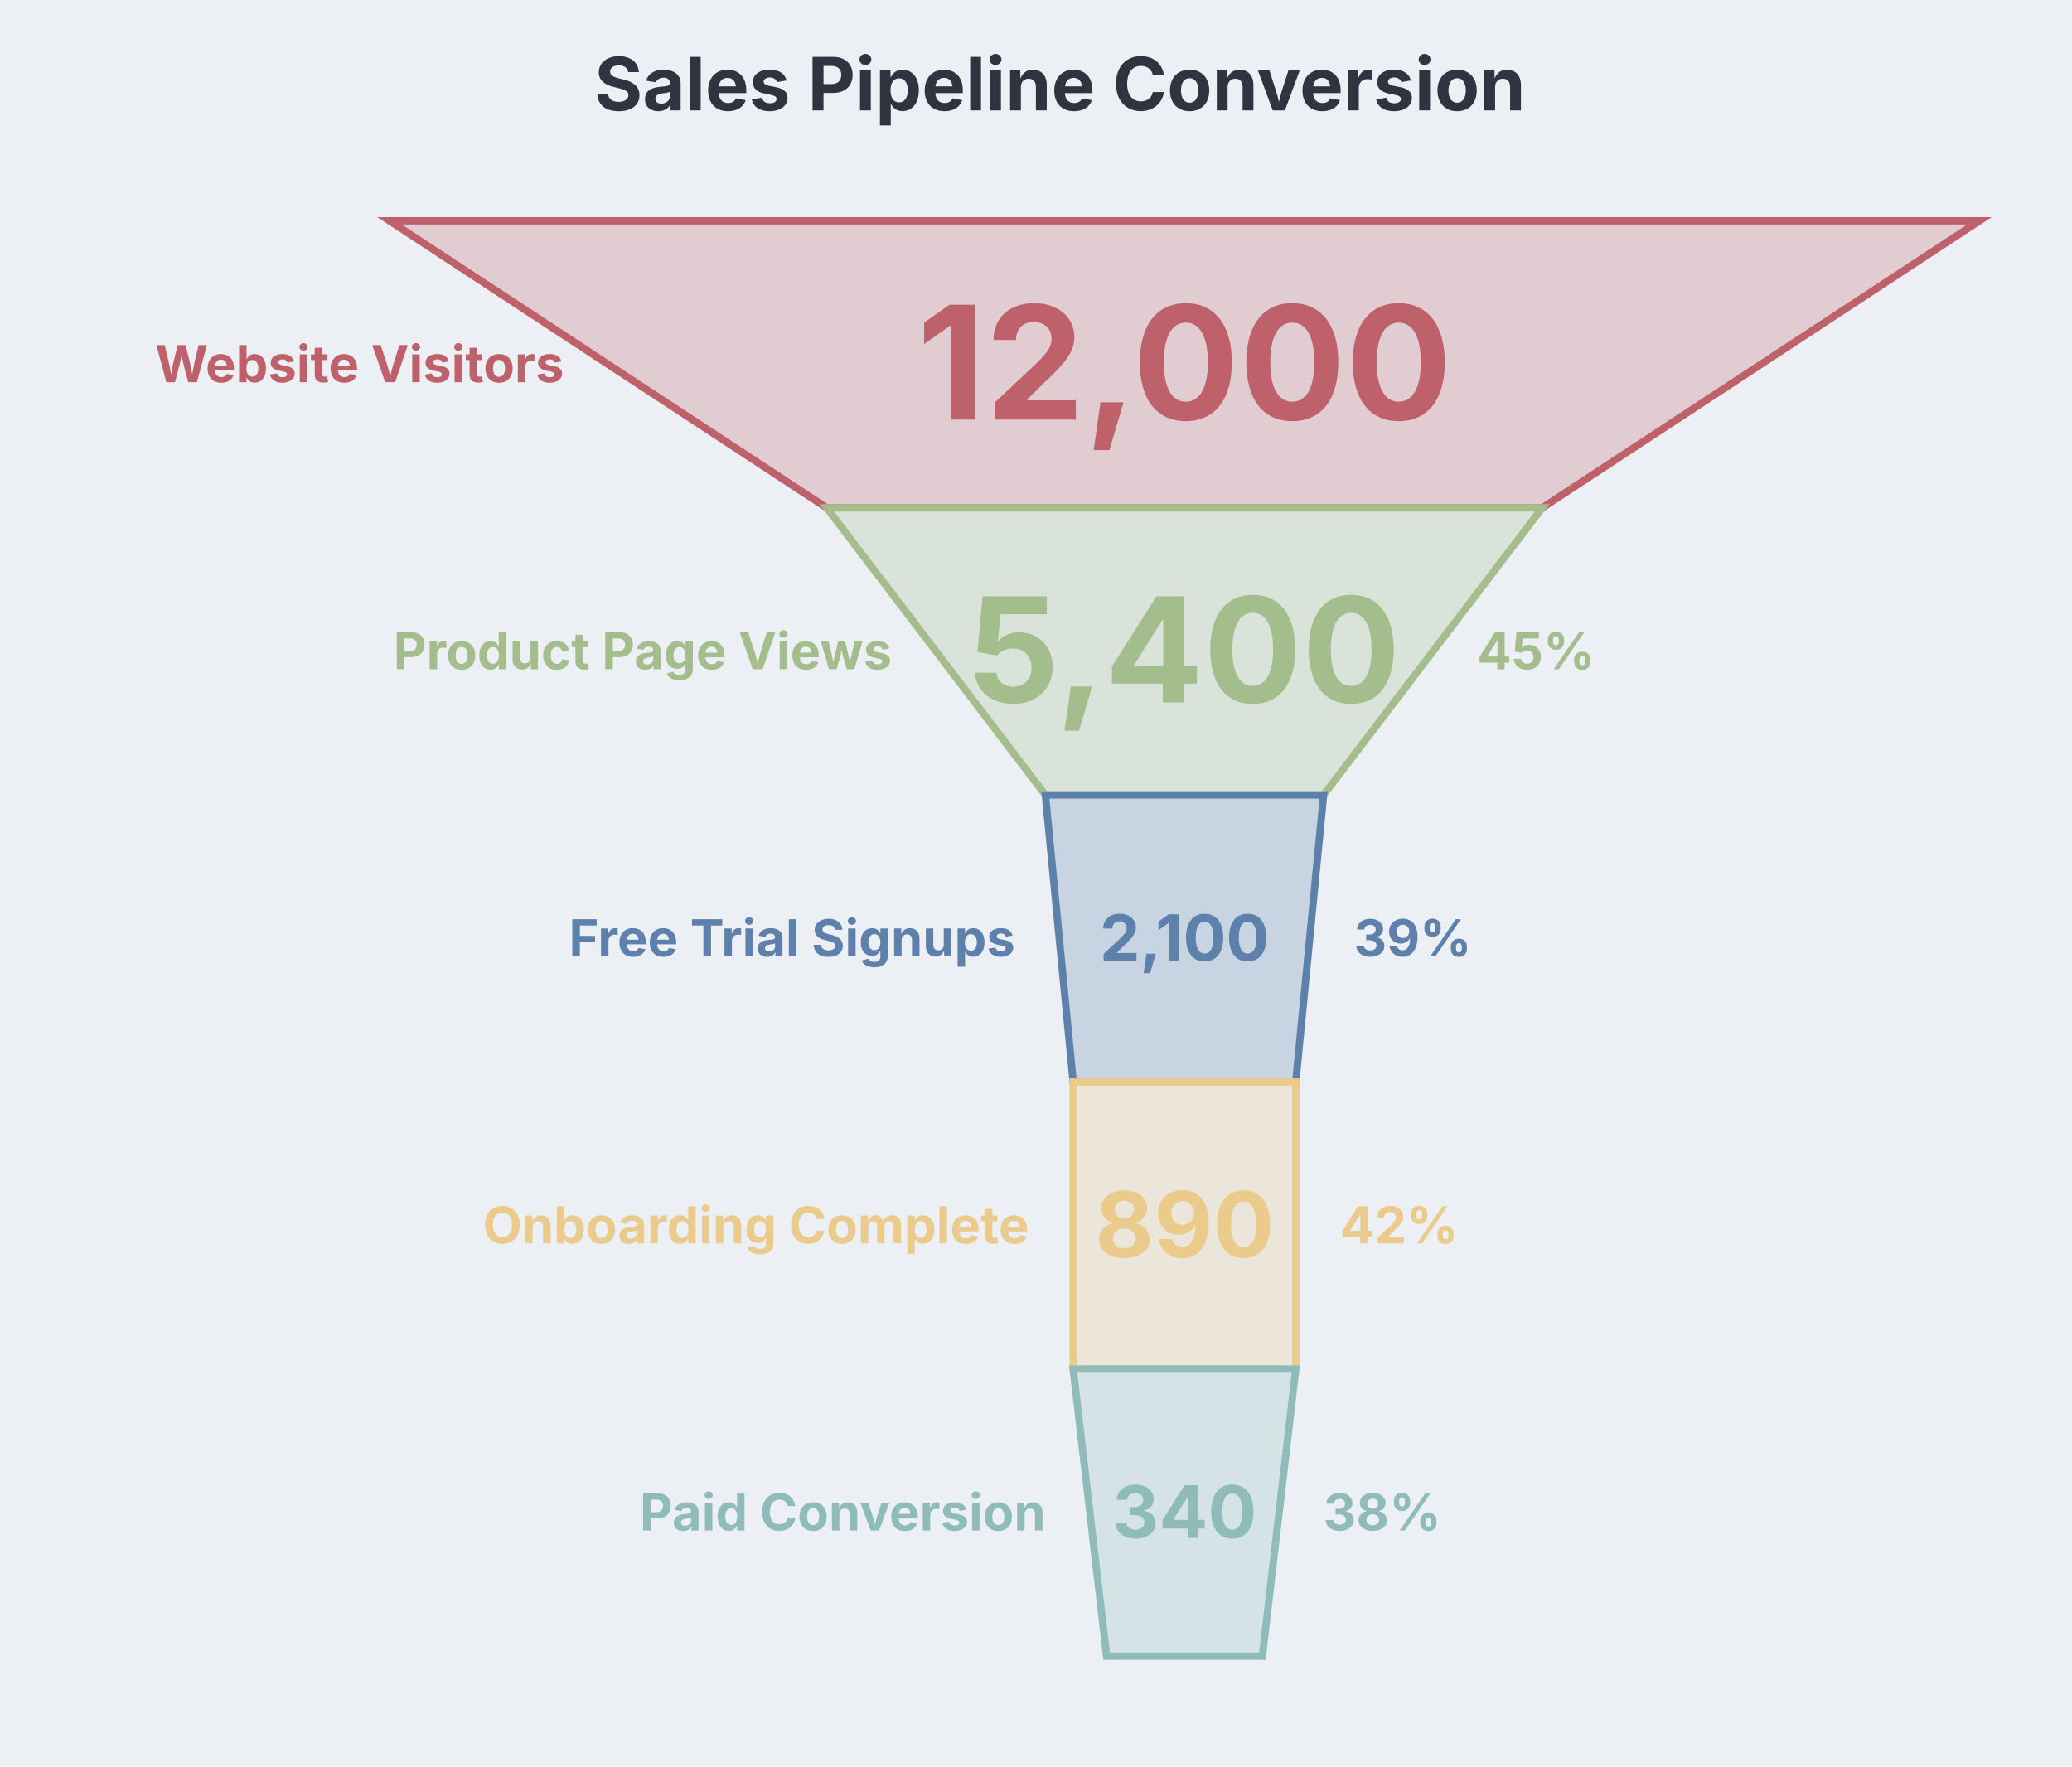
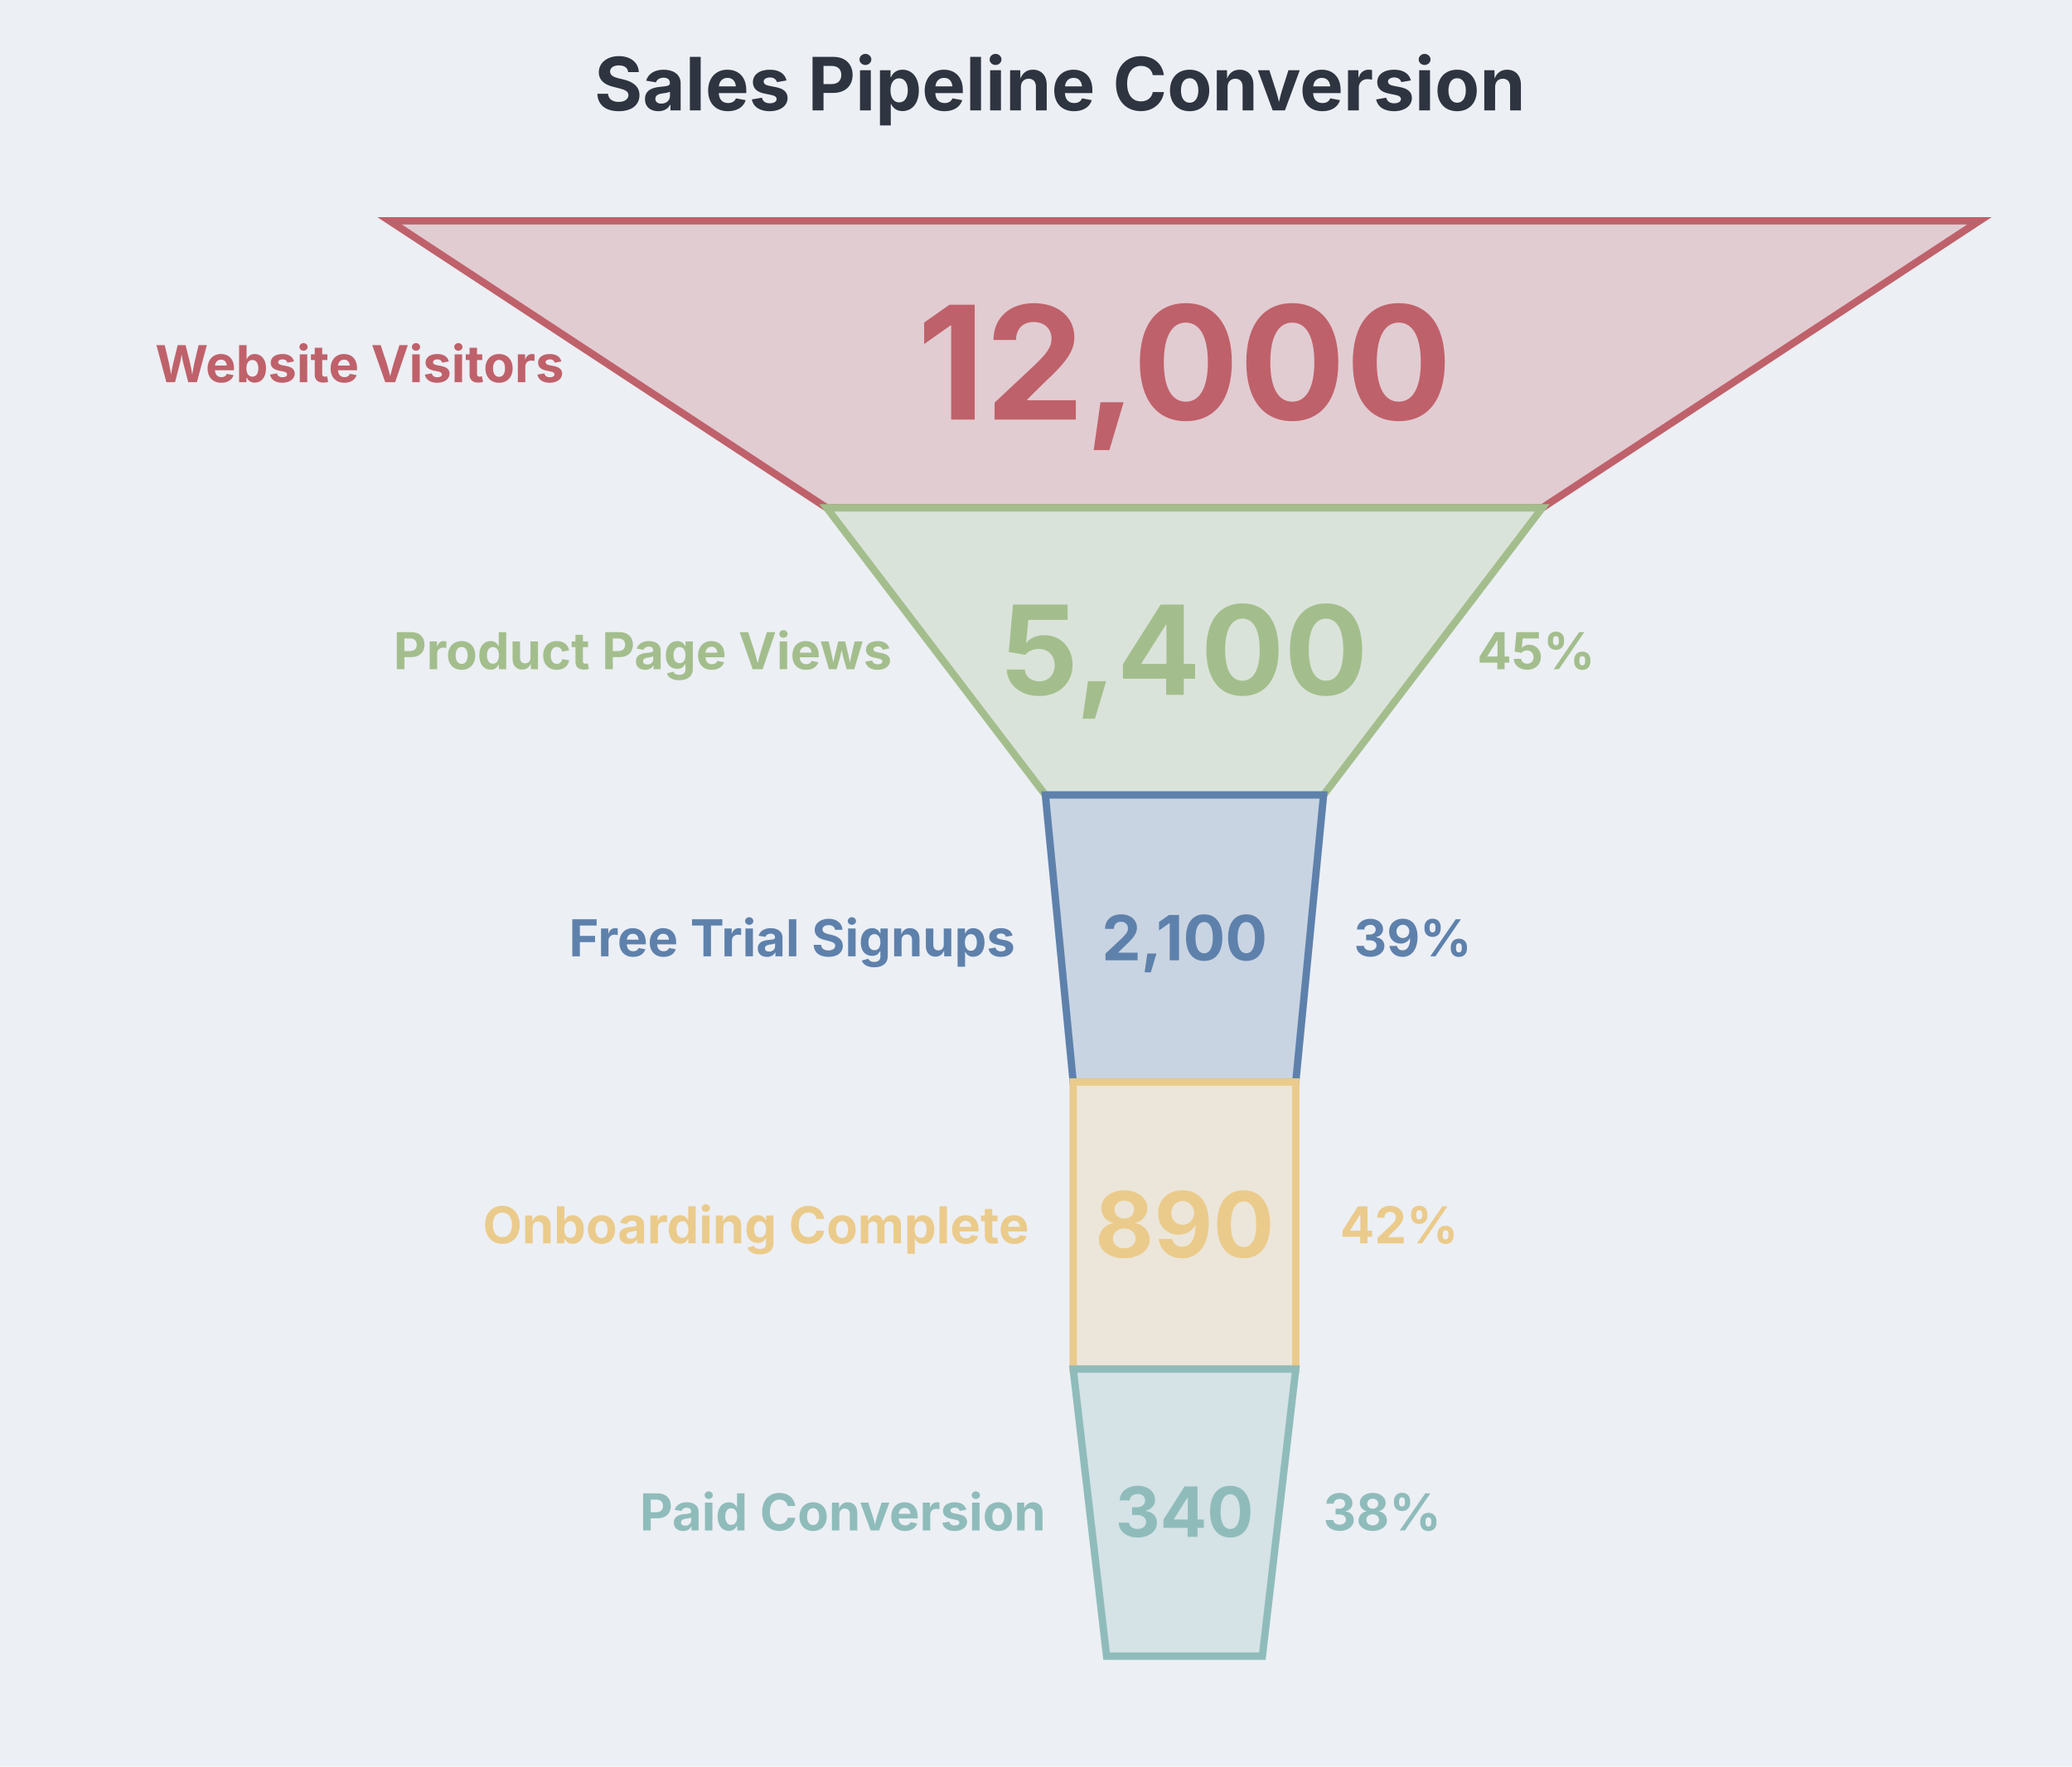
<svg xmlns="http://www.w3.org/2000/svg" aria-describedby="dgmo-desc-b0a11ecf" role="img" aria-label="Sales Pipeline Conversion — Funnel diagram" width="563" height="480" viewBox="72 0 563 480" style="background: rgb(236, 239, 244); font-family: Inter, system-ui, Avenir, Helvetica, Arial, sans-serif;">
  <style>.dgmo-datum:hover{filter:saturate(1.4) brightness(1.06)}.dgmo-datum{transition:filter .12s ease, opacity .12s ease}@media (hover:hover){svg:has(.dgmo-datum[data-emph-key="Website Visitors"]:hover) .dgmo-datum:not([data-emph-key="Website Visitors"]){opacity:0.18}svg:has(.dgmo-datum[data-emph-key="Product Page Views"]:hover) .dgmo-datum:not([data-emph-key="Product Page Views"]){opacity:0.18}svg:has(.dgmo-datum[data-emph-key="Free Trial Signups"]:hover) .dgmo-datum:not([data-emph-key="Free Trial Signups"]){opacity:0.18}svg:has(.dgmo-datum[data-emph-key="Onboarding Complete"]:hover) .dgmo-datum:not([data-emph-key="Onboarding Complete"]){opacity:0.18}svg:has(.dgmo-datum[data-emph-key="Paid Conversion"]:hover) .dgmo-datum:not([data-emph-key="Paid Conversion"]){opacity:0.18}svg:has([data-legend-entry="website visitors"]:hover) .dgmo-datum:not([data-emph-key="Website Visitors"]){opacity:0.18}svg:has(.dgmo-datum[data-emph-key="Website Visitors"]:hover):has([data-legend-entry="website visitors"]) [data-legend-entry]:not([data-legend-entry="website visitors"]){opacity:0.18}svg:has([data-legend-entry="product page views"]:hover) .dgmo-datum:not([data-emph-key="Product Page Views"]){opacity:0.18}svg:has(.dgmo-datum[data-emph-key="Product Page Views"]:hover):has([data-legend-entry="product page views"]) [data-legend-entry]:not([data-legend-entry="product page views"]){opacity:0.18}svg:has([data-legend-entry="free trial signups"]:hover) .dgmo-datum:not([data-emph-key="Free Trial Signups"]){opacity:0.18}svg:has(.dgmo-datum[data-emph-key="Free Trial Signups"]:hover):has([data-legend-entry="free trial signups"]) [data-legend-entry]:not([data-legend-entry="free trial signups"]){opacity:0.18}svg:has([data-legend-entry="onboarding complete"]:hover) .dgmo-datum:not([data-emph-key="Onboarding Complete"]){opacity:0.18}svg:has(.dgmo-datum[data-emph-key="Onboarding Complete"]:hover):has([data-legend-entry="onboarding complete"]) [data-legend-entry]:not([data-legend-entry="onboarding complete"]){opacity:0.18}svg:has([data-legend-entry="paid conversion"]:hover) .dgmo-datum:not([data-emph-key="Paid Conversion"]){opacity:0.18}svg:has(.dgmo-datum[data-emph-key="Paid Conversion"]:hover):has([data-legend-entry="paid conversion"]) [data-legend-entry]:not([data-legend-entry="paid conversion"]){opacity:0.18}}</style>
  <rect class="dgmo-canvas-bg" x="72" y="0" width="563" height="480" fill="#eceff4" />
  <text class="chart-title" x="360" y="30" text-anchor="middle" fill="#2e3440" font-size="20" font-weight="bold" style="cursor: default;" data-line-number="1">Sales Pipeline Conversion</text>
  <polygon points="177.846,60 609.846,60 491.046,138 296.646,138" fill="#e1ccd2" stroke="#bf616a" stroke-width="2" class="dgmo-datum" data-line-number="3" data-emph-key="Website Visitors" data-name="Website Visitors" data-value="12,000" data-color="#bf616a" />
  <text x="225.246" y="103.846" text-anchor="end" fill="#bf616a" font-size="13.85" font-weight="bold" font-family="Inter, system-ui, Avenir, Helvetica, Arial, sans-serif">Website Visitors</text>
  <text x="393.846" y="114.015" text-anchor="middle" fill="#bf616a" font-size="42.9" font-weight="bold" font-family="Inter, system-ui, Avenir, Helvetica, Arial, sans-serif">12,000</text>
  <polygon points="296.646,138 491.046,138 431.646,216 356.046,216" fill="#dae3da" stroke="#a3be8c" stroke-width="2" class="dgmo-datum" data-line-number="4" data-emph-key="Product Page Views" data-name="Product Page Views" data-value="5,400" data-color="#a3be8c" />
  <text x="314.346" y="181.846" text-anchor="end" fill="#a3be8c" font-size="13.85" font-weight="bold" font-family="Inter, system-ui, Avenir, Helvetica, Arial, sans-serif">Product Page Views</text>
-   <text x="393.846" y="190.883" text-anchor="middle" fill="#a3be8c" font-size="39.67" font-weight="bold" font-family="Inter, system-ui, Avenir, Helvetica, Arial, sans-serif">5,400</text>
+   <text x="393.846" y="188.789" text-anchor="middle" fill="#a3be8c" font-size="33.68" font-weight="bold" font-family="Inter, system-ui, Avenir, Helvetica, Arial, sans-serif">5,400</text>
  <text x="473.346" y="181.846" text-anchor="start" font-size="13.85" font-weight="bold" font-family="Inter, system-ui, Avenir, Helvetica, Arial, sans-serif">
    <tspan fill="#a3be8c">45%</tspan>
  </text>
  <polygon points="356.046,216 431.646,216 424.086,294 363.606,294" fill="#c9d4e2" stroke="#5e81ac" stroke-width="2" class="dgmo-datum" data-line-number="5" data-emph-key="Free Trial Signups" data-name="Free Trial Signups" data-value="2,100" data-color="#5e81ac" />
  <text x="347.826" y="259.846" text-anchor="end" fill="#5e81ac" font-size="13.85" font-weight="bold" font-family="Inter, system-ui, Avenir, Helvetica, Arial, sans-serif">Free Trial Signups</text>
-   <text x="393.846" y="261.071" text-anchor="middle" fill="#5e81ac" font-size="17.35" font-weight="bold" font-family="Inter, system-ui, Avenir, Helvetica, Arial, sans-serif">2,100</text>
+   <text x="393.846" y="260.937" text-anchor="middle" fill="#5e81ac" font-size="16.96" font-weight="bold" font-family="Inter, system-ui, Avenir, Helvetica, Arial, sans-serif">2,100</text>
  <text x="439.866" y="259.846" text-anchor="start" font-size="13.85" font-weight="bold" font-family="Inter, system-ui, Avenir, Helvetica, Arial, sans-serif">
    <tspan fill="#5e81ac">39%</tspan>
  </text>
  <polygon points="363.606,294 424.086,294 424.086,372 363.606,372" fill="#ece6da" stroke="#ebcb8b" stroke-width="2" class="dgmo-datum" data-line-number="6" data-emph-key="Onboarding Complete" data-name="Onboarding Complete" data-value="890" data-color="#ebcb8b" />
  <text x="351.606" y="337.846" text-anchor="end" fill="#ebcb8b" font-size="13.85" font-weight="bold" font-family="Inter, system-ui, Avenir, Helvetica, Arial, sans-serif">Onboarding Complete</text>
  <text x="393.846" y="341.649" text-anchor="middle" fill="#ebcb8b" font-size="24.71" font-weight="bold" font-family="Inter, system-ui, Avenir, Helvetica, Arial, sans-serif">890</text>
  <text x="436.086" y="337.846" text-anchor="start" font-size="13.85" font-weight="bold" font-family="Inter, system-ui, Avenir, Helvetica, Arial, sans-serif">
    <tspan fill="#ebcb8b">42%</tspan>
  </text>
  <polygon points="363.606,372 424.086,372 415.014,450 372.678,450" fill="#d5e2e6" stroke="#8fbcbb" stroke-width="2" class="dgmo-datum" data-line-number="7" data-emph-key="Paid Conversion" data-name="Paid Conversion" data-value="340" data-color="#8fbcbb" />
  <text x="356.142" y="415.846" text-anchor="end" fill="#8fbcbb" font-size="13.85" font-weight="bold" font-family="Inter, system-ui, Avenir, Helvetica, Arial, sans-serif">Paid Conversion</text>
-   <text x="393.846" y="417.885" text-anchor="middle" fill="#8fbcbb" font-size="19.67" font-weight="bold" font-family="Inter, system-ui, Avenir, Helvetica, Arial, sans-serif">340</text>
+   <text x="393.846" y="417.587" text-anchor="middle" fill="#8fbcbb" font-size="18.82" font-weight="bold" font-family="Inter, system-ui, Avenir, Helvetica, Arial, sans-serif">340</text>
  <text x="431.55" y="415.846" text-anchor="start" font-size="13.85" font-weight="bold" font-family="Inter, system-ui, Avenir, Helvetica, Arial, sans-serif">
    <tspan fill="#8fbcbb">38%</tspan>
  </text>
</svg>
